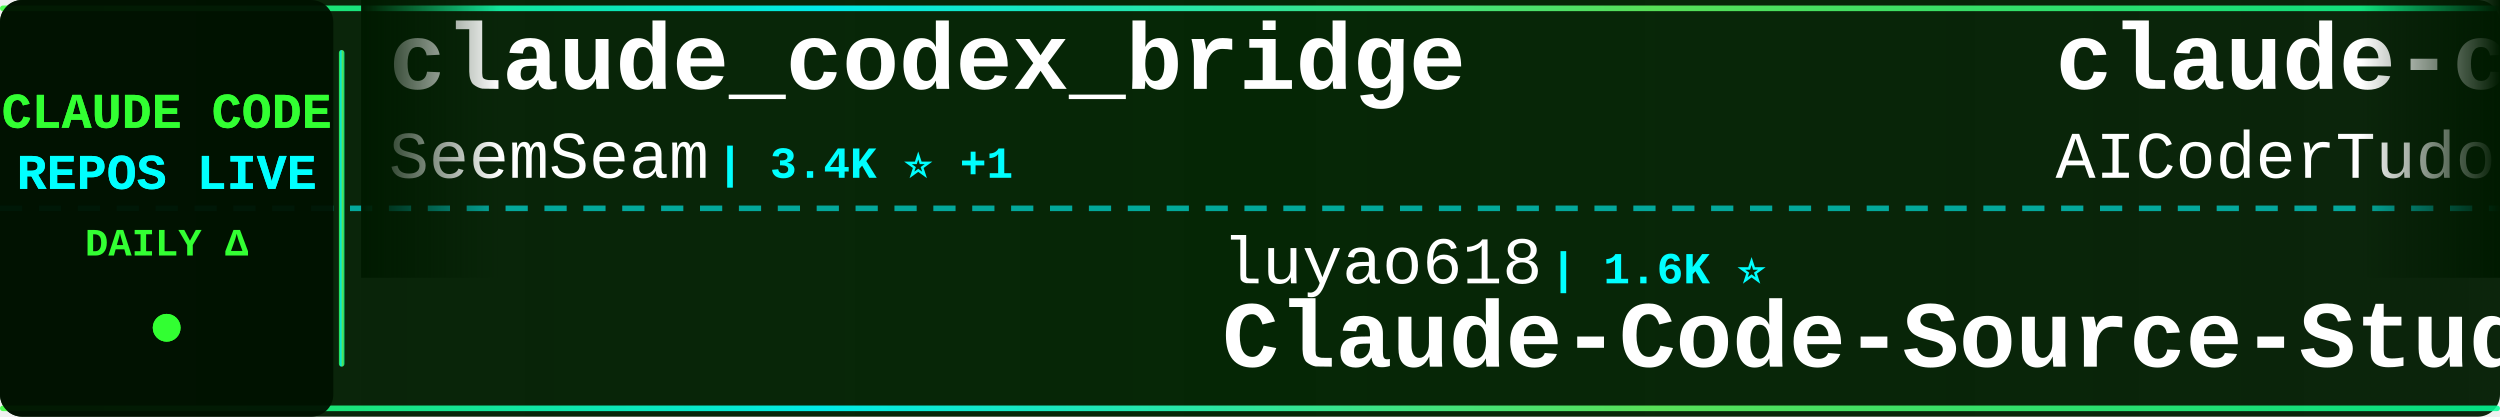
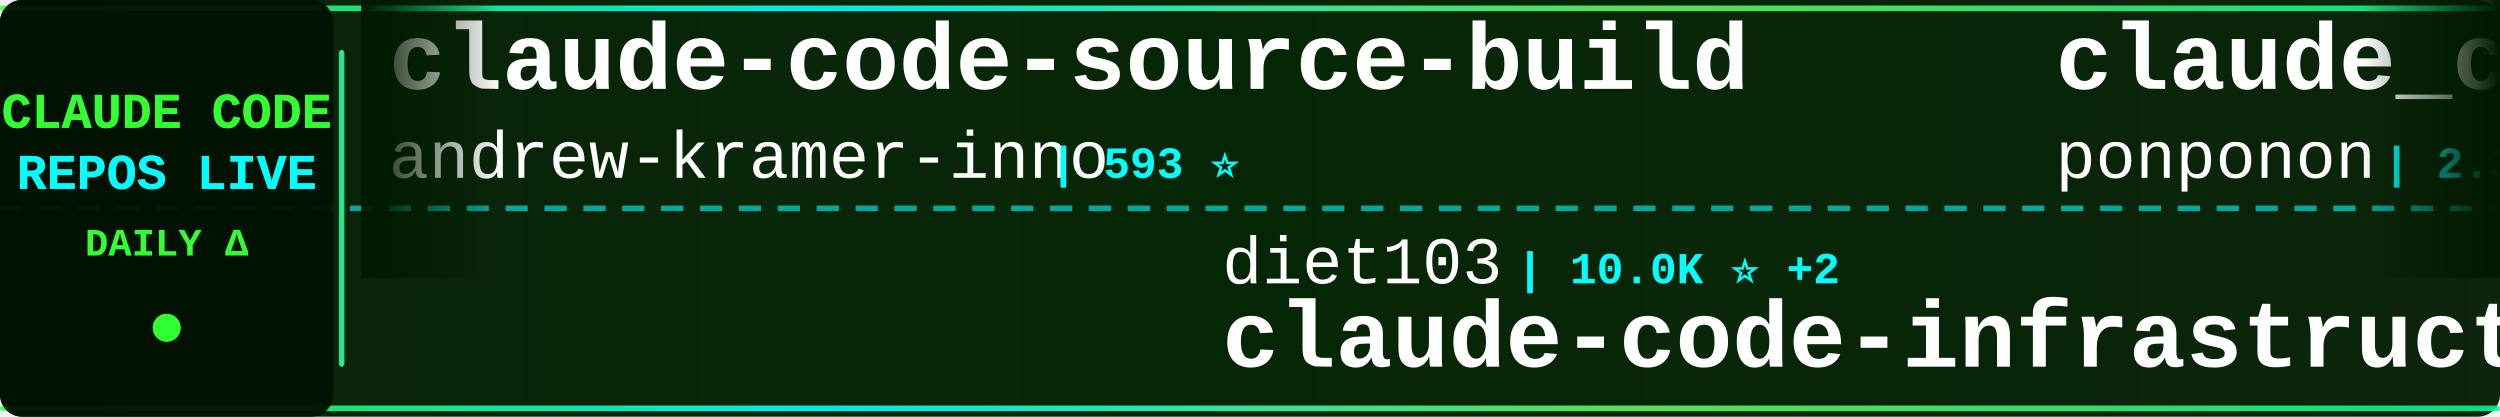
<svg xmlns="http://www.w3.org/2000/svg" width="900" height="150">
  <defs>
    <linearGradient id="tickerBg" x1="0%" y1="0%" x2="100%" y2="0%">
      <stop offset="0%" style="stop-color:#001a00;stop-opacity:0.95" />
      <stop offset="50%" style="stop-color:#002200;stop-opacity:0.98" />
      <stop offset="100%" style="stop-color:#001a00;stop-opacity:0.95" />
    </linearGradient>
    <linearGradient id="borderGrad" x1="0%" y1="0%" x2="100%" y2="0%">
      <stop offset="0%" style="stop-color:#33ff33;stop-opacity:0.85">
        <animate attributeName="stop-opacity" values="0.85;1;0.85" dur="2s" repeatCount="indefinite" />
      </stop>
      <stop offset="33%" style="stop-color:#00ffff;stop-opacity:0.9">
        <animate attributeName="stop-opacity" values="0.9;1;0.9" dur="2.2s" repeatCount="indefinite" />
      </stop>
      <stop offset="66%" style="stop-color:#66ff66;stop-opacity:0.85">
        <animate attributeName="stop-opacity" values="0.85;1;0.85" dur="1.8s" repeatCount="indefinite" />
      </stop>
      <stop offset="100%" style="stop-color:#00ff99;stop-opacity:0.85">
        <animate attributeName="stop-opacity" values="0.85;1;0.85" dur="2s" repeatCount="indefinite" />
      </stop>
    </linearGradient>
    <filter id="textGlow">
      <feGaussianBlur stdDeviation="0.1" result="coloredBlur" />
      <feMerge>
        <feMergeNode in="coloredBlur" />
        <feMergeNode in="SourceGraphic" />
      </feMerge>
    </filter>
    <filter id="metricGlow">
      <feGaussianBlur stdDeviation="0.2" result="coloredBlur" />
      <feMerge>
        <feMergeNode in="coloredBlur" />
        <feMergeNode in="SourceGraphic" />
      </feMerge>
    </filter>
    <linearGradient id="leftFade" x1="0%" y1="0%" x2="100%" y2="0%">
      <stop offset="0%" style="stop-color:#001a00;stop-opacity:1" />
      <stop offset="100%" style="stop-color:#001a00;stop-opacity:0" />
    </linearGradient>
    <linearGradient id="rightFade" x1="0%" y1="0%" x2="100%" y2="0%">
      <stop offset="0%" style="stop-color:#001a00;stop-opacity:0" />
      <stop offset="100%" style="stop-color:#001a00;stop-opacity:1" />
    </linearGradient>
  </defs>
  <rect width="900" height="150" fill="url(#tickerBg)" rx="8" />
  <rect x="0" y="2" width="900" height="2" fill="url(#borderGrad)" rx="1" />
  <rect x="0" y="146" width="900" height="2" fill="url(#borderGrad)" rx="1" />
  <line x1="0" y1="75" x2="900" y2="75" stroke="#00ffff" stroke-width="2" stroke-dasharray="8 6" opacity="0.6" />
  <rect x="0" y="0" width="120" height="150" fill="#001100" opacity="0.95" rx="8" />
  <text x="60" y="46" font-family="'Courier New', monospace" font-size="18" font-weight="bold" fill="#33ff33" text-anchor="middle" filter="url(#textGlow)">
    CLAUDE CODE
  </text>
  <text x="60" y="68" font-family="'Courier New', monospace" font-size="18" font-weight="bold" fill="#00ffff" text-anchor="middle" filter="url(#textGlow)">
    REPOS LIVE
  </text>
  <text x="60" y="92" font-family="'Courier New', monospace" font-size="14" font-weight="bold" fill="#33ff33" text-anchor="middle">
    DAILY Δ
  </text>
  <circle cx="60" cy="118" r="5" fill="#33ff33" filter="url(#metricGlow)">
    <animate attributeName="r" values="4;6;4" dur="1.5s" repeatCount="indefinite" />
    <animate attributeName="opacity" values="0.6;1;0.6" dur="1.5s" repeatCount="indefinite" />
  </circle>
  <rect x="122" y="18" width="2" height="114" fill="url(#borderGrad)" rx="1" />
  <clipPath id="tickerClip">
    <rect x="130" y="0" width="770" height="150" />
  </clipPath>
  <g clip-path="url(#tickerClip)">
    <g id="tickerItems">
      <animateTransform attributeName="transform" attributeType="XML" type="translate" from="0 0" to="-3000 0" dur="54s" repeatCount="indefinite" />
      <g transform="translate(0, 0)">
-         <text x="140" y="32" font-family="'Courier New', monospace" font-size="34" font-weight="bold" fill="#ffffff">claude_codex_bridge</text>
-         <text x="140" y="64" font-family="'Courier New', monospace" font-size="24" font-weight="normal" fill="#ffffff" opacity="1.0">SeemSeam</text>
-         <text x="258" y="64" font-family="'Courier New', monospace" font-size="16" font-weight="bold" fill="#00ffff"> | 3.4K ⭐ +1</text>
+         <text x="140" y="32" font-family="'Courier New', monospace" font-size="34" font-weight="bold" fill="#ffffff">claude-code-source-build</text>
+         <text x="140" y="64" font-family="'Courier New', monospace" font-size="24" font-weight="normal" fill="#ffffff" opacity="1.0">andrew-kramer-inno</text>
+         <text x="378" y="64" font-family="'Courier New', monospace" font-size="16" font-weight="bold" fill="#00ffff"> | 593 ⭐</text>
      </g>
      <g transform="translate(300, 0)">
+         <text x="140" y="102" font-family="'Courier New', monospace" font-size="24" font-weight="normal" fill="#ffffff" opacity="1.0">diet103</text>
+         <text x="246" y="102" font-family="'Courier New', monospace" font-size="16" font-weight="bold" fill="#00ffff"> | 10.0K ⭐ +2</text>
+         <text x="140" y="132" font-family="'Courier New', monospace" font-size="34" font-weight="bold" fill="#ffffff">claude-code-infrastructu...</text>
+       </g>
+       <g transform="translate(600, 0)">
+         <text x="140" y="32" font-family="'Courier New', monospace" font-size="34" font-weight="bold" fill="#ffffff">claude_code_src</text>
+         <text x="140" y="64" font-family="'Courier New', monospace" font-size="24" font-weight="normal" fill="#ffffff" opacity="1.0">ponponon</text>
+         <text x="258" y="64" font-family="'Courier New', monospace" font-size="16" font-weight="bold" fill="#00ffff"> | 2.3K ⭐</text>
+       </g>
+       <g transform="translate(900, 0)">
+         <text x="140" y="102" font-family="'Courier New', monospace" font-size="24" font-weight="normal" fill="#ffffff" opacity="1.0">Cranot</text>
+         <text x="234" y="102" font-family="'Courier New', monospace" font-size="16" font-weight="bold" fill="#00ffff"> | 2.9K ⭐ +1</text>
+         <text x="140" y="132" font-family="'Courier New', monospace" font-size="34" font-weight="bold" fill="#ffffff">claude-code-guide</text>
+       </g>
+       <g transform="translate(1200, 0)">
+         <text x="140" y="32" font-family="'Courier New', monospace" font-size="34" font-weight="bold" fill="#ffffff">Claude-Code-Game-Studios</text>
+         <text x="140" y="64" font-family="'Courier New', monospace" font-size="24" font-weight="normal" fill="#ffffff" opacity="1.0">Donchitos</text>
+         <text x="270" y="64" font-family="'Courier New', monospace" font-size="16" font-weight="bold" fill="#00ffff"> | 23.7K ⭐ +4</text>
+       </g>
+       <g transform="translate(1500, 0)">
+         <text x="140" y="102" font-family="'Courier New', monospace" font-size="24" font-weight="normal" fill="#ffffff" opacity="1.0">lowcortisolprogrammer</text>
+         <text x="414" y="102" font-family="'Courier New', monospace" font-size="16" font-weight="bold" fill="#00ffff"> | 172 ⭐</text>
+         <text x="140" y="132" font-family="'Courier New', monospace" font-size="34" font-weight="bold" fill="#ffffff">claude-code</text>
+       </g>
+       <g transform="translate(1800, 0)">
+         <text x="140" y="32" font-family="'Courier New', monospace" font-size="34" font-weight="bold" fill="#ffffff">claude-code-proxy</text>
+         <text x="140" y="64" font-family="'Courier New', monospace" font-size="24" font-weight="normal" fill="#ffffff" opacity="1.0">1rgs</text>
+         <text x="210" y="64" font-family="'Courier New', monospace" font-size="16" font-weight="bold" fill="#00ffff"> | 3.7K ⭐</text>
+       </g>
+       <g transform="translate(2100, 0)">
+         <text x="140" y="102" font-family="'Courier New', monospace" font-size="24" font-weight="normal" fill="#ffffff" opacity="1.0">Chachamaru127</text>
+         <text x="318" y="102" font-family="'Courier New', monospace" font-size="16" font-weight="bold" fill="#00ffff"> | 3.0K ⭐ +1</text>
+         <text x="140" y="132" font-family="'Courier New', monospace" font-size="34" font-weight="bold" fill="#ffffff">claude-code-harness</text>
+       </g>
+       <g transform="translate(2400, 0)">
+         <text x="140" y="32" font-family="'Courier New', monospace" font-size="34" font-weight="bold" fill="#ffffff">claude-code-rev</text>
+         <text x="140" y="64" font-family="'Courier New', monospace" font-size="24" font-weight="normal" fill="#ffffff" opacity="1.0">oboard</text>
+         <text x="234" y="64" font-family="'Courier New', monospace" font-size="16" font-weight="bold" fill="#00ffff"> | 3.3K ⭐</text>
+       </g>
+       <g transform="translate(2700, 0)">
        <text x="140" y="102" font-family="'Courier New', monospace" font-size="24" font-weight="normal" fill="#ffffff" opacity="1.0">luyao618</text>
        <text x="258" y="102" font-family="'Courier New', monospace" font-size="16" font-weight="bold" fill="#00ffff"> | 1.6K ⭐</text>
        <text x="140" y="132" font-family="'Courier New', monospace" font-size="34" font-weight="bold" fill="#ffffff">Claude-Code-Source-Study</text>
      </g>
-       <g transform="translate(600, 0)">
-         <text x="140" y="32" font-family="'Courier New', monospace" font-size="34" font-weight="bold" fill="#ffffff">claude-code-tudou</text>
-         <text x="140" y="64" font-family="'Courier New', monospace" font-size="24" font-weight="normal" fill="#ffffff" opacity="1.0">AICoderTudou</text>
-         <text x="306" y="64" font-family="'Courier New', monospace" font-size="16" font-weight="bold" fill="#00ffff"> | 497 ⭐</text>
-       </g>
-       <g transform="translate(900, 0)">
-         <text x="140" y="102" font-family="'Courier New', monospace" font-size="24" font-weight="normal" fill="#ffffff" opacity="1.0">claude-code-best</text>
-         <text x="354" y="102" font-family="'Courier New', monospace" font-size="16" font-weight="bold" fill="#00ffff"> | 21.9K ⭐ +3</text>
-         <text x="140" y="132" font-family="'Courier New', monospace" font-size="34" font-weight="bold" fill="#ffffff">claude-code</text>
-       </g>
-       <g transform="translate(1200, 0)">
-         <text x="140" y="32" font-family="'Courier New', monospace" font-size="34" font-weight="bold" fill="#ffffff">claude-code</text>
-         <text x="140" y="64" font-family="'Courier New', monospace" font-size="24" font-weight="normal" fill="#ffffff" opacity="1.0">lowcortisolprogrammer</text>
-         <text x="414" y="64" font-family="'Courier New', monospace" font-size="16" font-weight="bold" fill="#00ffff"> | 172 ⭐</text>
-       </g>
-       <g transform="translate(1500, 0)">
-         <text x="140" y="102" font-family="'Courier New', monospace" font-size="24" font-weight="normal" fill="#ffffff" opacity="1.0">xu-xiang</text>
-         <text x="258" y="102" font-family="'Courier New', monospace" font-size="16" font-weight="bold" fill="#00ffff"> | 1.8K ⭐ +1</text>
-         <text x="140" y="132" font-family="'Courier New', monospace" font-size="34" font-weight="bold" fill="#ffffff">everything-claude-code-z...</text>
-       </g>
-       <g transform="translate(1800, 0)">
-         <text x="140" y="32" font-family="'Courier New', monospace" font-size="34" font-weight="bold" fill="#ffffff">claude-code-sourcemap</text>
-         <text x="140" y="64" font-family="'Courier New', monospace" font-size="24" font-weight="normal" fill="#ffffff" opacity="1.0">ChinaSiro</text>
-         <text x="270" y="64" font-family="'Courier New', monospace" font-size="16" font-weight="bold" fill="#00ffff"> | 9.6K ⭐</text>
-       </g>
-       <g transform="translate(2100, 0)">
-         <text x="140" y="102" font-family="'Courier New', monospace" font-size="24" font-weight="normal" fill="#ffffff" opacity="1.0">centminmod</text>
-         <text x="282" y="102" font-family="'Courier New', monospace" font-size="16" font-weight="bold" fill="#00ffff"> | 2.6K ⭐ +1</text>
-         <text x="140" y="132" font-family="'Courier New', monospace" font-size="34" font-weight="bold" fill="#ffffff">my-claude-code-setup</text>
-       </g>
-       <g transform="translate(2400, 0)">
-         <text x="140" y="32" font-family="'Courier New', monospace" font-size="34" font-weight="bold" fill="#ffffff">awesome-claude-code</text>
-         <text x="140" y="64" font-family="'Courier New', monospace" font-size="24" font-weight="normal" fill="#ffffff" opacity="1.0">jqueryscript</text>
-         <text x="306" y="64" font-family="'Courier New', monospace" font-size="16" font-weight="bold" fill="#00ffff"> | 491 ⭐</text>
-       </g>
-       <g transform="translate(2700, 0)">
-         <text x="140" y="102" font-family="'Courier New', monospace" font-size="24" font-weight="normal" fill="#ffffff" opacity="1.0">kodu-ai</text>
-         <text x="246" y="102" font-family="'Courier New', monospace" font-size="16" font-weight="bold" fill="#00ffff"> | 5.2K ⭐ -1</text>
-         <text x="140" y="132" font-family="'Courier New', monospace" font-size="34" font-weight="bold" fill="#ffffff">claude-coder</text>
-       </g>
      <g transform="translate(3000, 0)">
-         <text x="140" y="32" font-family="'Courier New', monospace" font-size="34" font-weight="bold" fill="#ffffff">claude_codex_bridge</text>
-         <text x="140" y="64" font-family="'Courier New', monospace" font-size="24" font-weight="normal" fill="#ffffff" opacity="1.0">SeemSeam</text>
-         <text x="258" y="64" font-family="'Courier New', monospace" font-size="16" font-weight="bold" fill="#00ffff"> | 3.4K ⭐ +1</text>
+         <text x="140" y="32" font-family="'Courier New', monospace" font-size="34" font-weight="bold" fill="#ffffff">claude-code-source-build</text>
+         <text x="140" y="64" font-family="'Courier New', monospace" font-size="24" font-weight="normal" fill="#ffffff" opacity="1.0">andrew-kramer-inno</text>
+         <text x="378" y="64" font-family="'Courier New', monospace" font-size="16" font-weight="bold" fill="#00ffff"> | 593 ⭐</text>
      </g>
      <g transform="translate(3300, 0)">
-         <text x="140" y="102" font-family="'Courier New', monospace" font-size="24" font-weight="normal" fill="#ffffff" opacity="1.0">luyao618</text>
-         <text x="258" y="102" font-family="'Courier New', monospace" font-size="16" font-weight="bold" fill="#00ffff"> | 1.6K ⭐</text>
-         <text x="140" y="132" font-family="'Courier New', monospace" font-size="34" font-weight="bold" fill="#ffffff">Claude-Code-Source-Study</text>
+         <text x="140" y="102" font-family="'Courier New', monospace" font-size="24" font-weight="normal" fill="#ffffff" opacity="1.0">diet103</text>
+         <text x="246" y="102" font-family="'Courier New', monospace" font-size="16" font-weight="bold" fill="#00ffff"> | 10.0K ⭐ +2</text>
+         <text x="140" y="132" font-family="'Courier New', monospace" font-size="34" font-weight="bold" fill="#ffffff">claude-code-infrastructu...</text>
      </g>
      <g transform="translate(3600, 0)">
-         <text x="140" y="32" font-family="'Courier New', monospace" font-size="34" font-weight="bold" fill="#ffffff">claude-code-tudou</text>
-         <text x="140" y="64" font-family="'Courier New', monospace" font-size="24" font-weight="normal" fill="#ffffff" opacity="1.0">AICoderTudou</text>
-         <text x="306" y="64" font-family="'Courier New', monospace" font-size="16" font-weight="bold" fill="#00ffff"> | 497 ⭐</text>
+         <text x="140" y="32" font-family="'Courier New', monospace" font-size="34" font-weight="bold" fill="#ffffff">claude_code_src</text>
+         <text x="140" y="64" font-family="'Courier New', monospace" font-size="24" font-weight="normal" fill="#ffffff" opacity="1.0">ponponon</text>
+         <text x="258" y="64" font-family="'Courier New', monospace" font-size="16" font-weight="bold" fill="#00ffff"> | 2.3K ⭐</text>
      </g>
      <g transform="translate(3900, 0)">
-         <text x="140" y="102" font-family="'Courier New', monospace" font-size="24" font-weight="normal" fill="#ffffff" opacity="1.0">claude-code-best</text>
-         <text x="354" y="102" font-family="'Courier New', monospace" font-size="16" font-weight="bold" fill="#00ffff"> | 21.9K ⭐ +3</text>
-         <text x="140" y="132" font-family="'Courier New', monospace" font-size="34" font-weight="bold" fill="#ffffff">claude-code</text>
+         <text x="140" y="102" font-family="'Courier New', monospace" font-size="24" font-weight="normal" fill="#ffffff" opacity="1.0">Cranot</text>
+         <text x="234" y="102" font-family="'Courier New', monospace" font-size="16" font-weight="bold" fill="#00ffff"> | 2.9K ⭐ +1</text>
+         <text x="140" y="132" font-family="'Courier New', monospace" font-size="34" font-weight="bold" fill="#ffffff">claude-code-guide</text>
      </g>
    </g>
  </g>
  <rect x="130" y="0" width="50" height="100" fill="url(#leftFade)" />
  <rect x="850" y="0" width="50" height="100" fill="url(#rightFade)" />
</svg>
